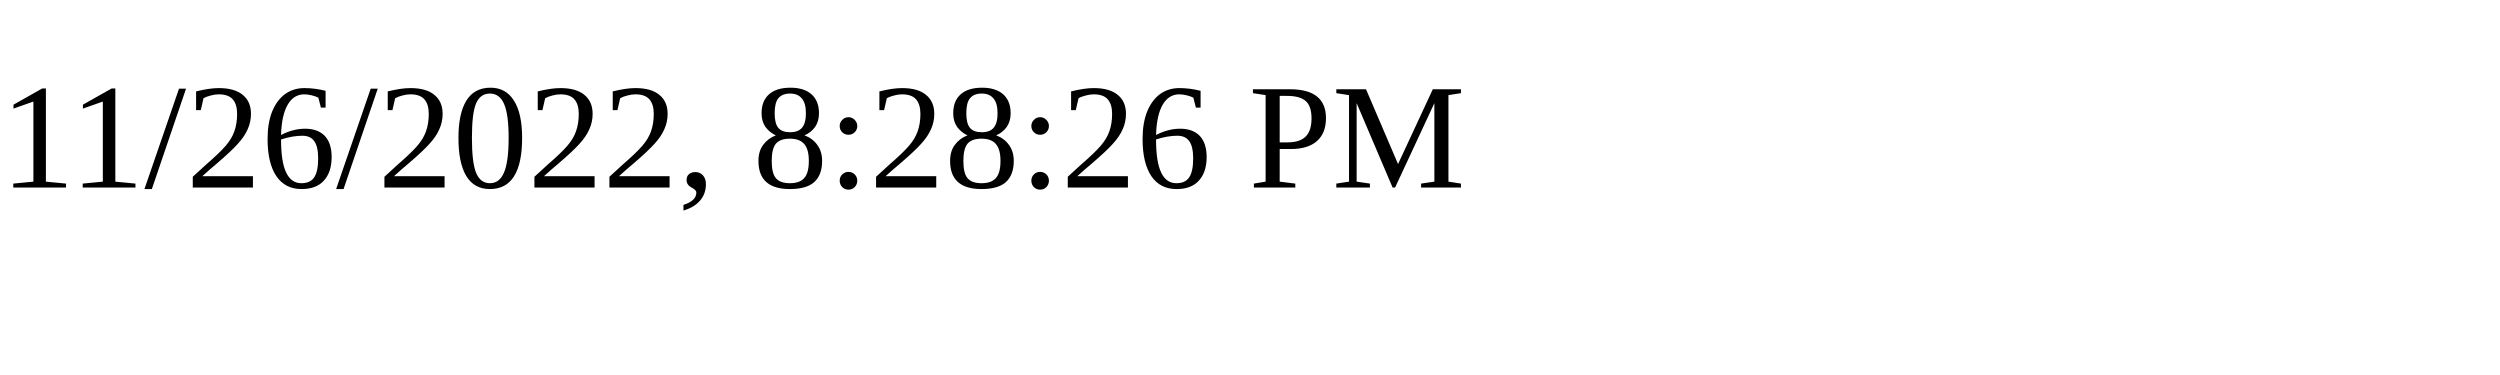
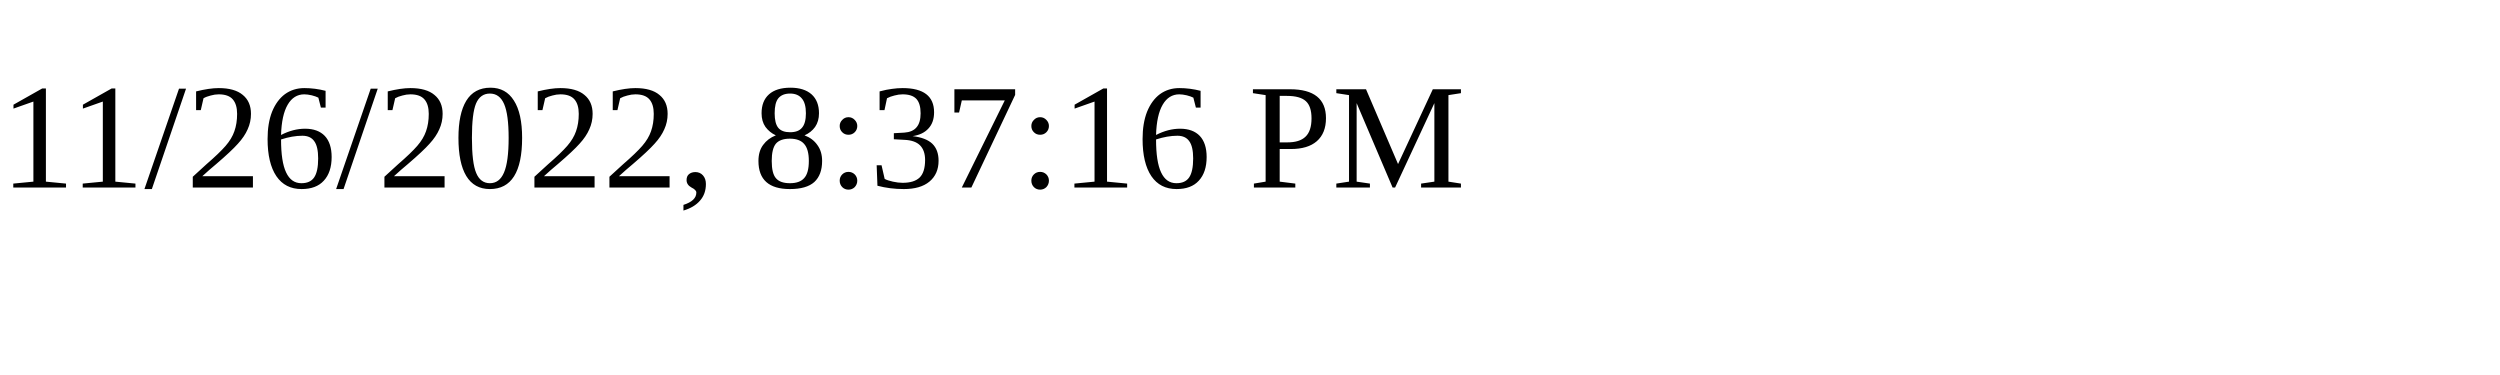
<svg xmlns="http://www.w3.org/2000/svg" height="30" width="200">
-   <text x="0" y="15">11/26/2022, 8:28:26 PM</text>
+   <text x="0" y="15">11/26/2022, 8:37:16 PM</text>
</svg>
